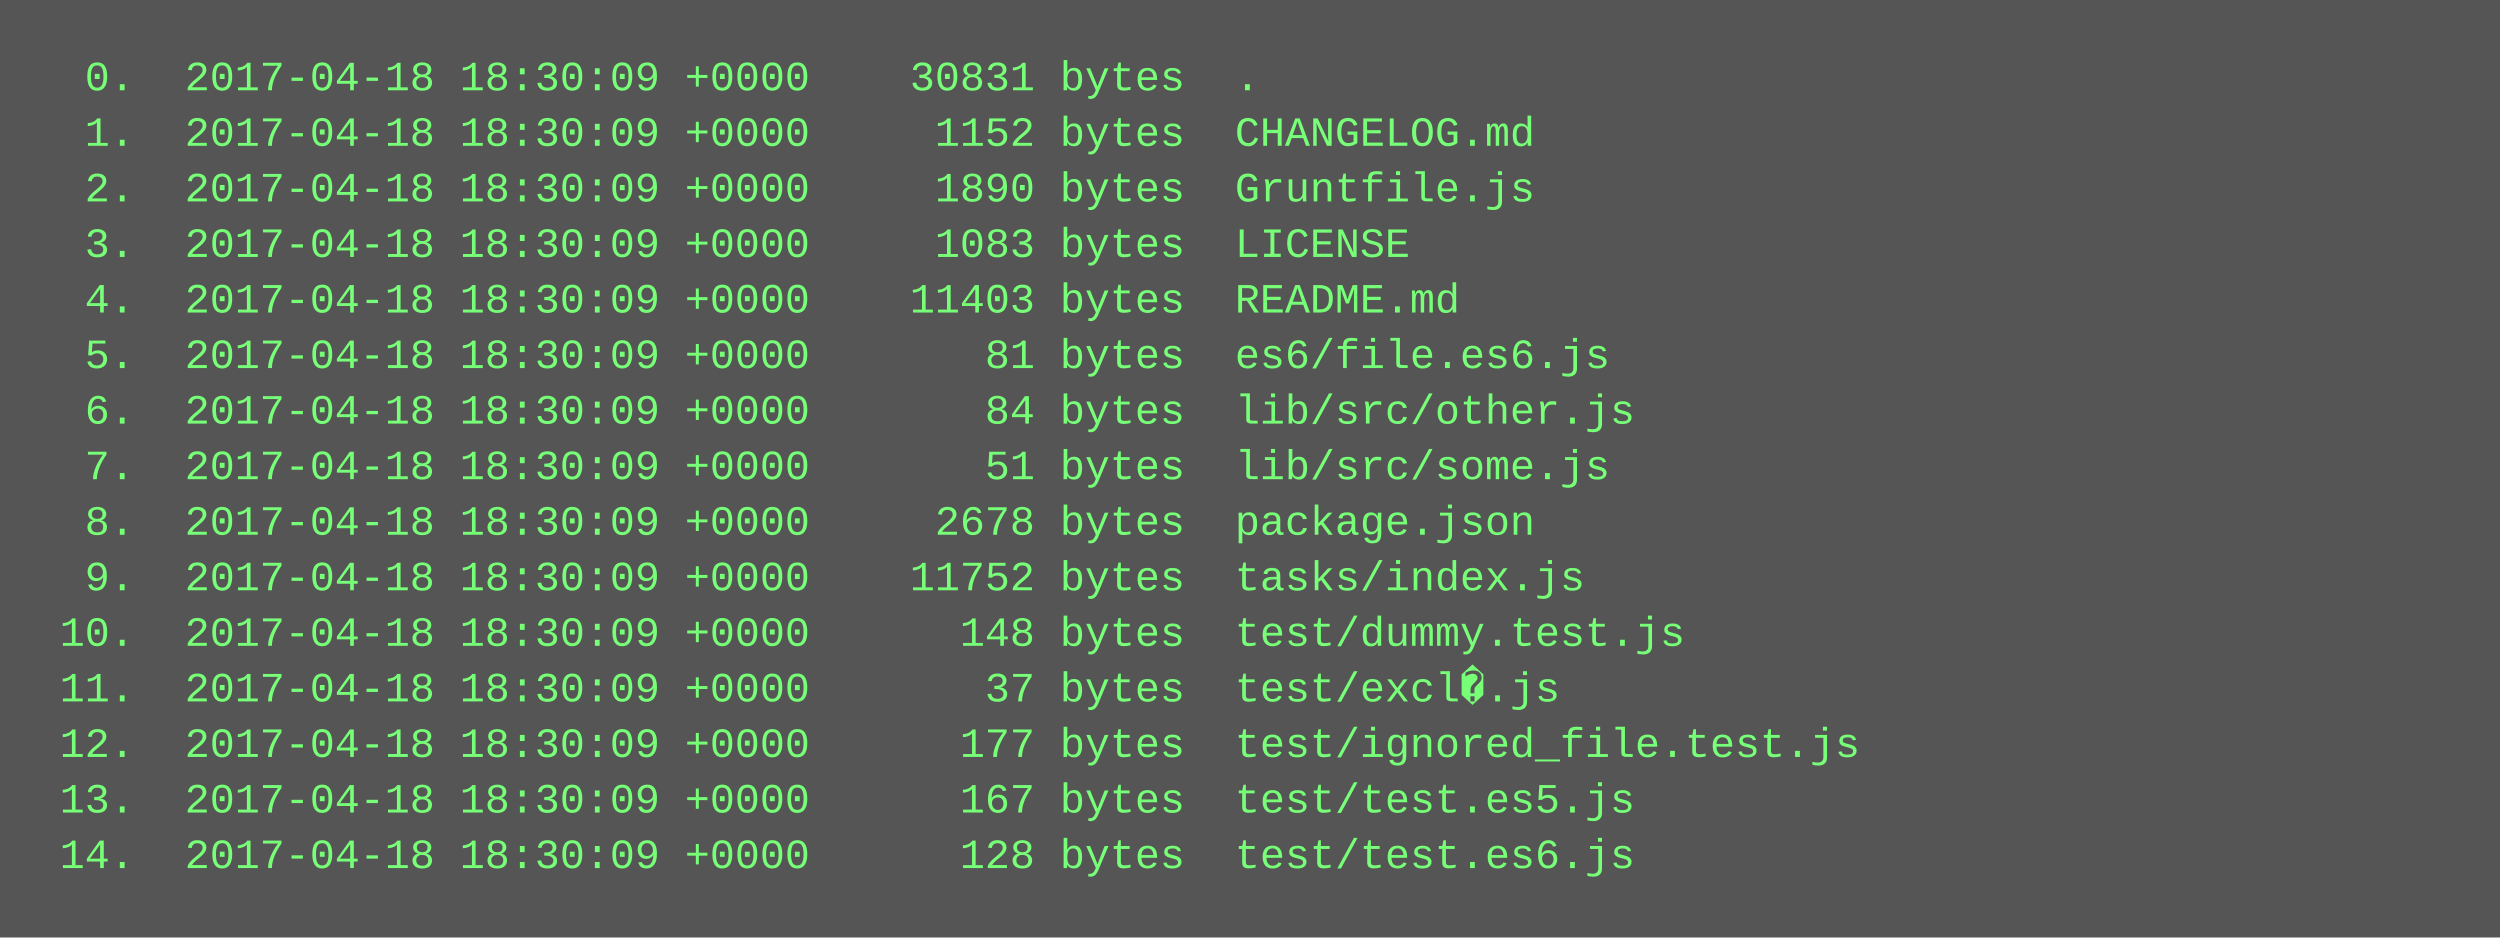
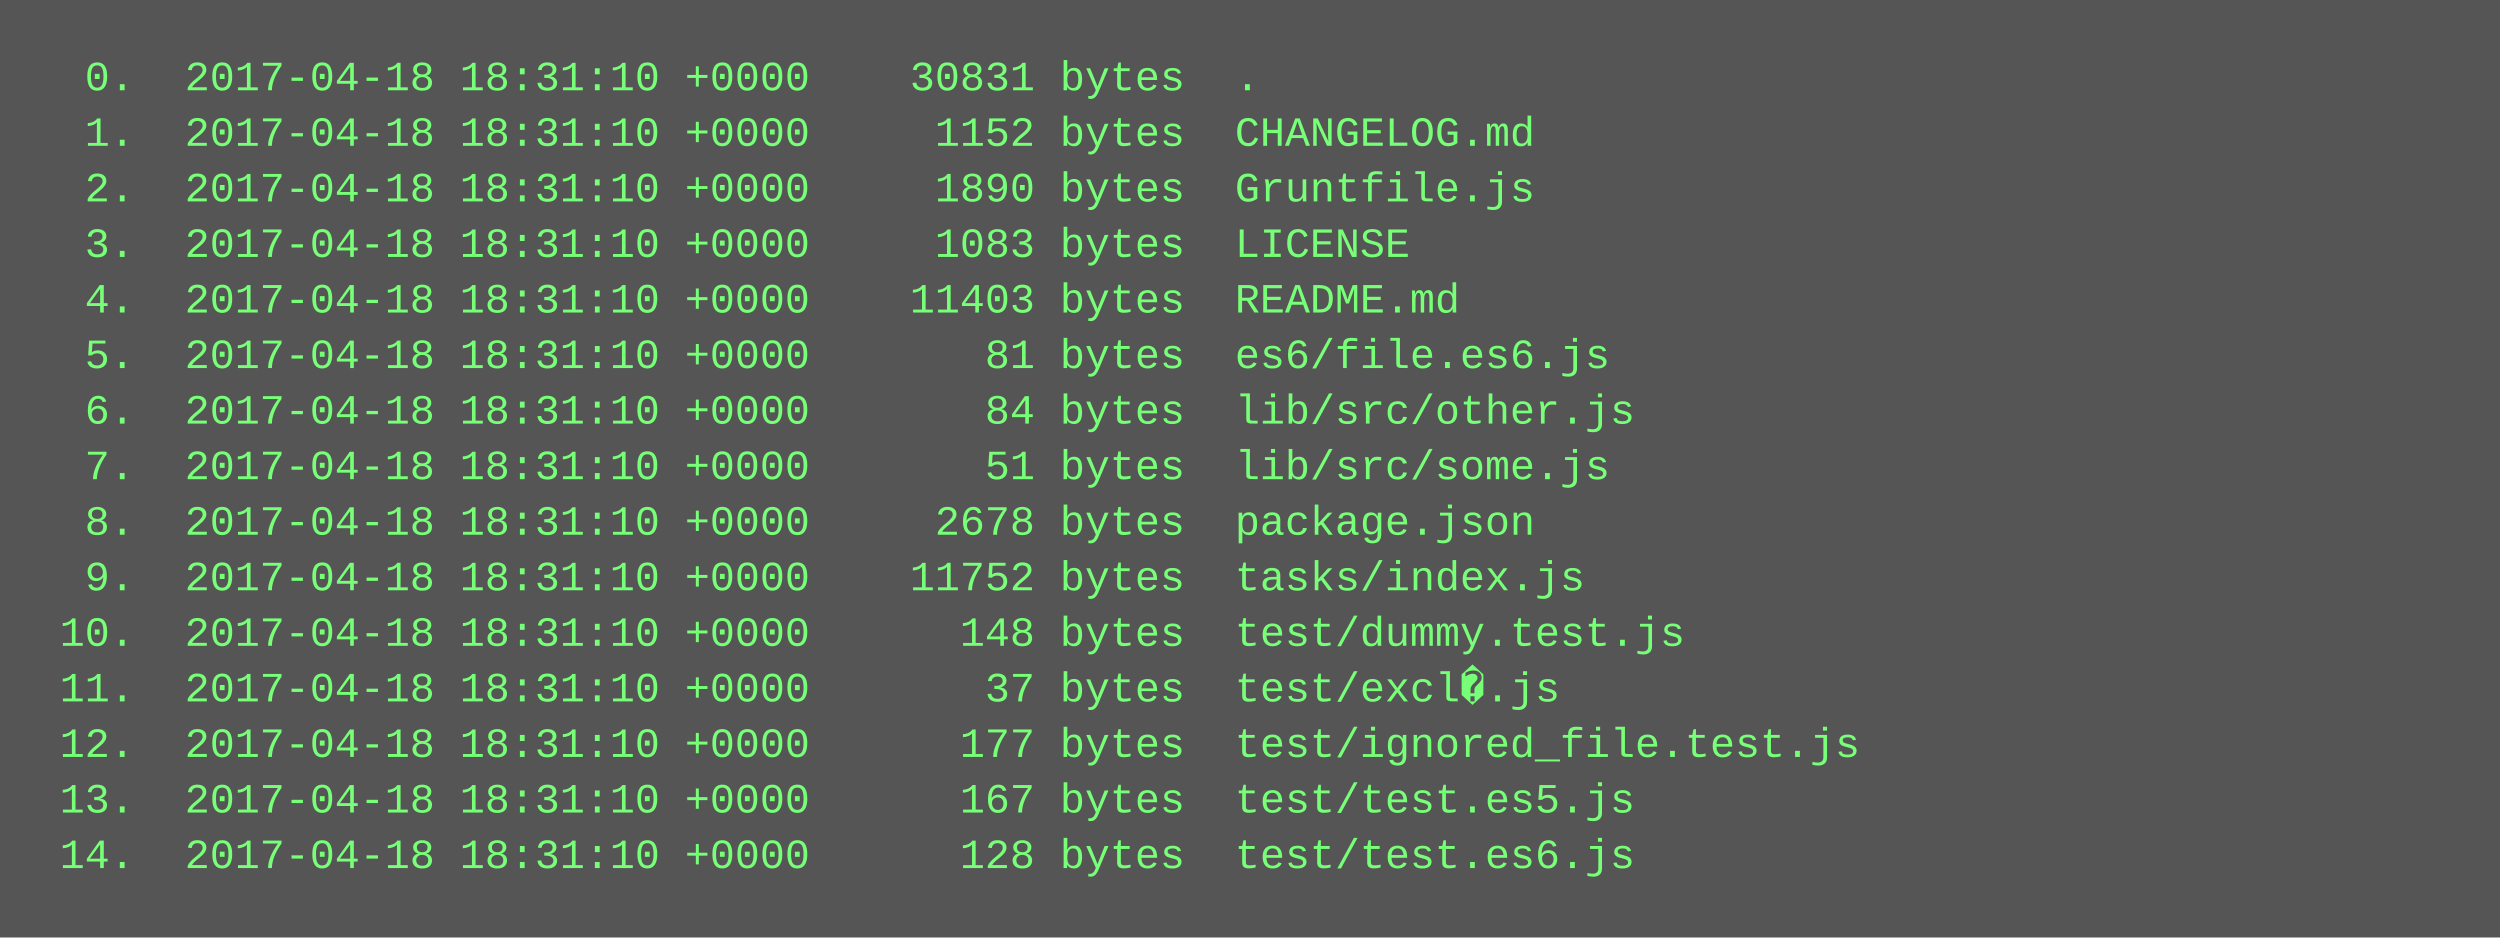
<svg xmlns="http://www.w3.org/2000/svg" height="270" width="720">
  <rect height="270" fill="#555" width="720" />
  <text fill="#7f7" font-family="Courier New" font-size="12" xml:space="preserve">
-     <tspan x="10" y="26">  0.  2017-04-18 18:30:09 +0000    30831 bytes  .</tspan>
-     <tspan x="10" y="42">  1.  2017-04-18 18:30:09 +0000     1152 bytes  CHANGELOG.md</tspan>
-     <tspan x="10" y="58">  2.  2017-04-18 18:30:09 +0000     1890 bytes  Gruntfile.js</tspan>
-     <tspan x="10" y="74">  3.  2017-04-18 18:30:09 +0000     1083 bytes  LICENSE</tspan>
-     <tspan x="10" y="90">  4.  2017-04-18 18:30:09 +0000    11403 bytes  README.md</tspan>
-     <tspan x="10" y="106">  5.  2017-04-18 18:30:09 +0000       81 bytes  es6/file.es6.js</tspan>
-     <tspan x="10" y="122">  6.  2017-04-18 18:30:09 +0000       84 bytes  lib/src/other.js</tspan>
-     <tspan x="10" y="138">  7.  2017-04-18 18:30:09 +0000       51 bytes  lib/src/some.js</tspan>
-     <tspan x="10" y="154">  8.  2017-04-18 18:30:09 +0000     2678 bytes  package.json</tspan>
-     <tspan x="10" y="170">  9.  2017-04-18 18:30:09 +0000    11752 bytes  tasks/index.js</tspan>
-     <tspan x="10" y="186"> 10.  2017-04-18 18:30:09 +0000      148 bytes  test/dummy.test.js</tspan>
-     <tspan x="10" y="202"> 11.  2017-04-18 18:30:09 +0000       37 bytes  test/excl�.js</tspan>
-     <tspan x="10" y="218"> 12.  2017-04-18 18:30:09 +0000      177 bytes  test/ignored_file.test.js</tspan>
-     <tspan x="10" y="234"> 13.  2017-04-18 18:30:09 +0000      167 bytes  test/test.es5.js</tspan>
-     <tspan x="10" y="250"> 14.  2017-04-18 18:30:09 +0000      128 bytes  test/test.es6.js</tspan>
+     <tspan x="10" y="26">  0.  2017-04-18 18:31:10 +0000    30831 bytes  .</tspan>
+     <tspan x="10" y="42">  1.  2017-04-18 18:31:10 +0000     1152 bytes  CHANGELOG.md</tspan>
+     <tspan x="10" y="58">  2.  2017-04-18 18:31:10 +0000     1890 bytes  Gruntfile.js</tspan>
+     <tspan x="10" y="74">  3.  2017-04-18 18:31:10 +0000     1083 bytes  LICENSE</tspan>
+     <tspan x="10" y="90">  4.  2017-04-18 18:31:10 +0000    11403 bytes  README.md</tspan>
+     <tspan x="10" y="106">  5.  2017-04-18 18:31:10 +0000       81 bytes  es6/file.es6.js</tspan>
+     <tspan x="10" y="122">  6.  2017-04-18 18:31:10 +0000       84 bytes  lib/src/other.js</tspan>
+     <tspan x="10" y="138">  7.  2017-04-18 18:31:10 +0000       51 bytes  lib/src/some.js</tspan>
+     <tspan x="10" y="154">  8.  2017-04-18 18:31:10 +0000     2678 bytes  package.json</tspan>
+     <tspan x="10" y="170">  9.  2017-04-18 18:31:10 +0000    11752 bytes  tasks/index.js</tspan>
+     <tspan x="10" y="186"> 10.  2017-04-18 18:31:10 +0000      148 bytes  test/dummy.test.js</tspan>
+     <tspan x="10" y="202"> 11.  2017-04-18 18:31:10 +0000       37 bytes  test/excl�.js</tspan>
+     <tspan x="10" y="218"> 12.  2017-04-18 18:31:10 +0000      177 bytes  test/ignored_file.test.js</tspan>
+     <tspan x="10" y="234"> 13.  2017-04-18 18:31:10 +0000      167 bytes  test/test.es5.js</tspan>
+     <tspan x="10" y="250"> 14.  2017-04-18 18:31:10 +0000      128 bytes  test/test.es6.js</tspan>
  </text>
</svg>
